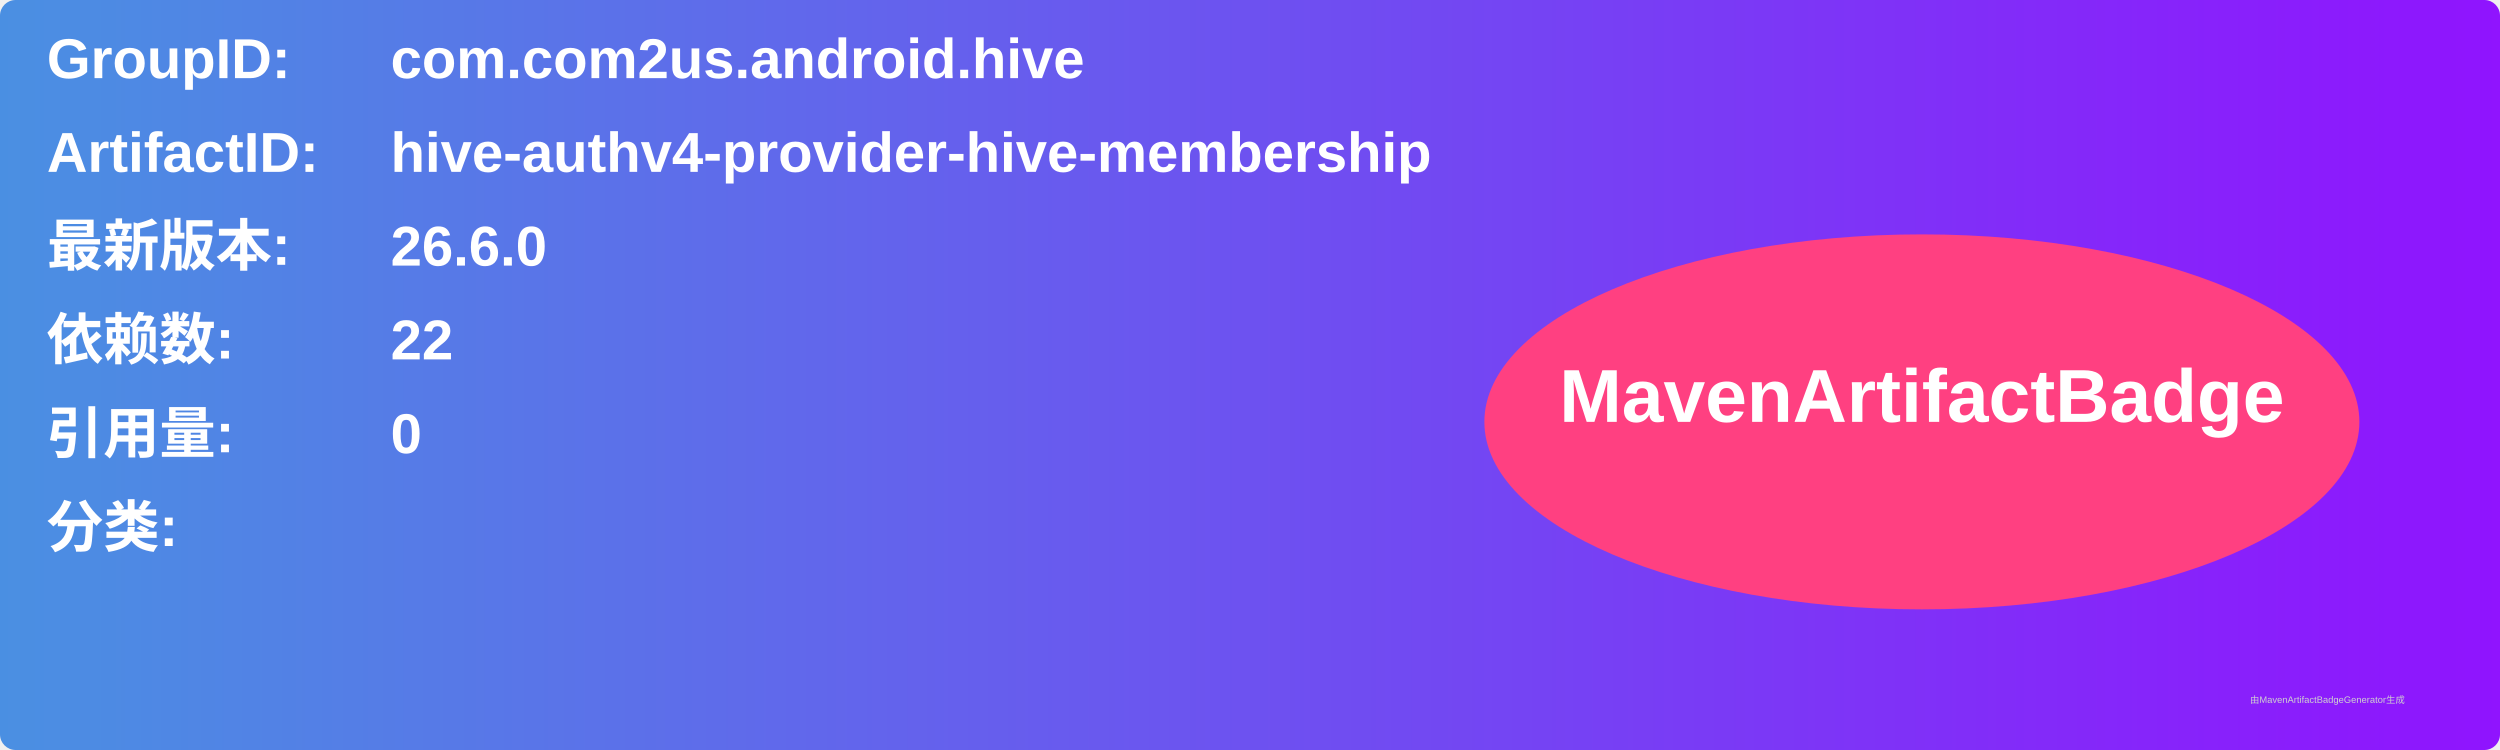
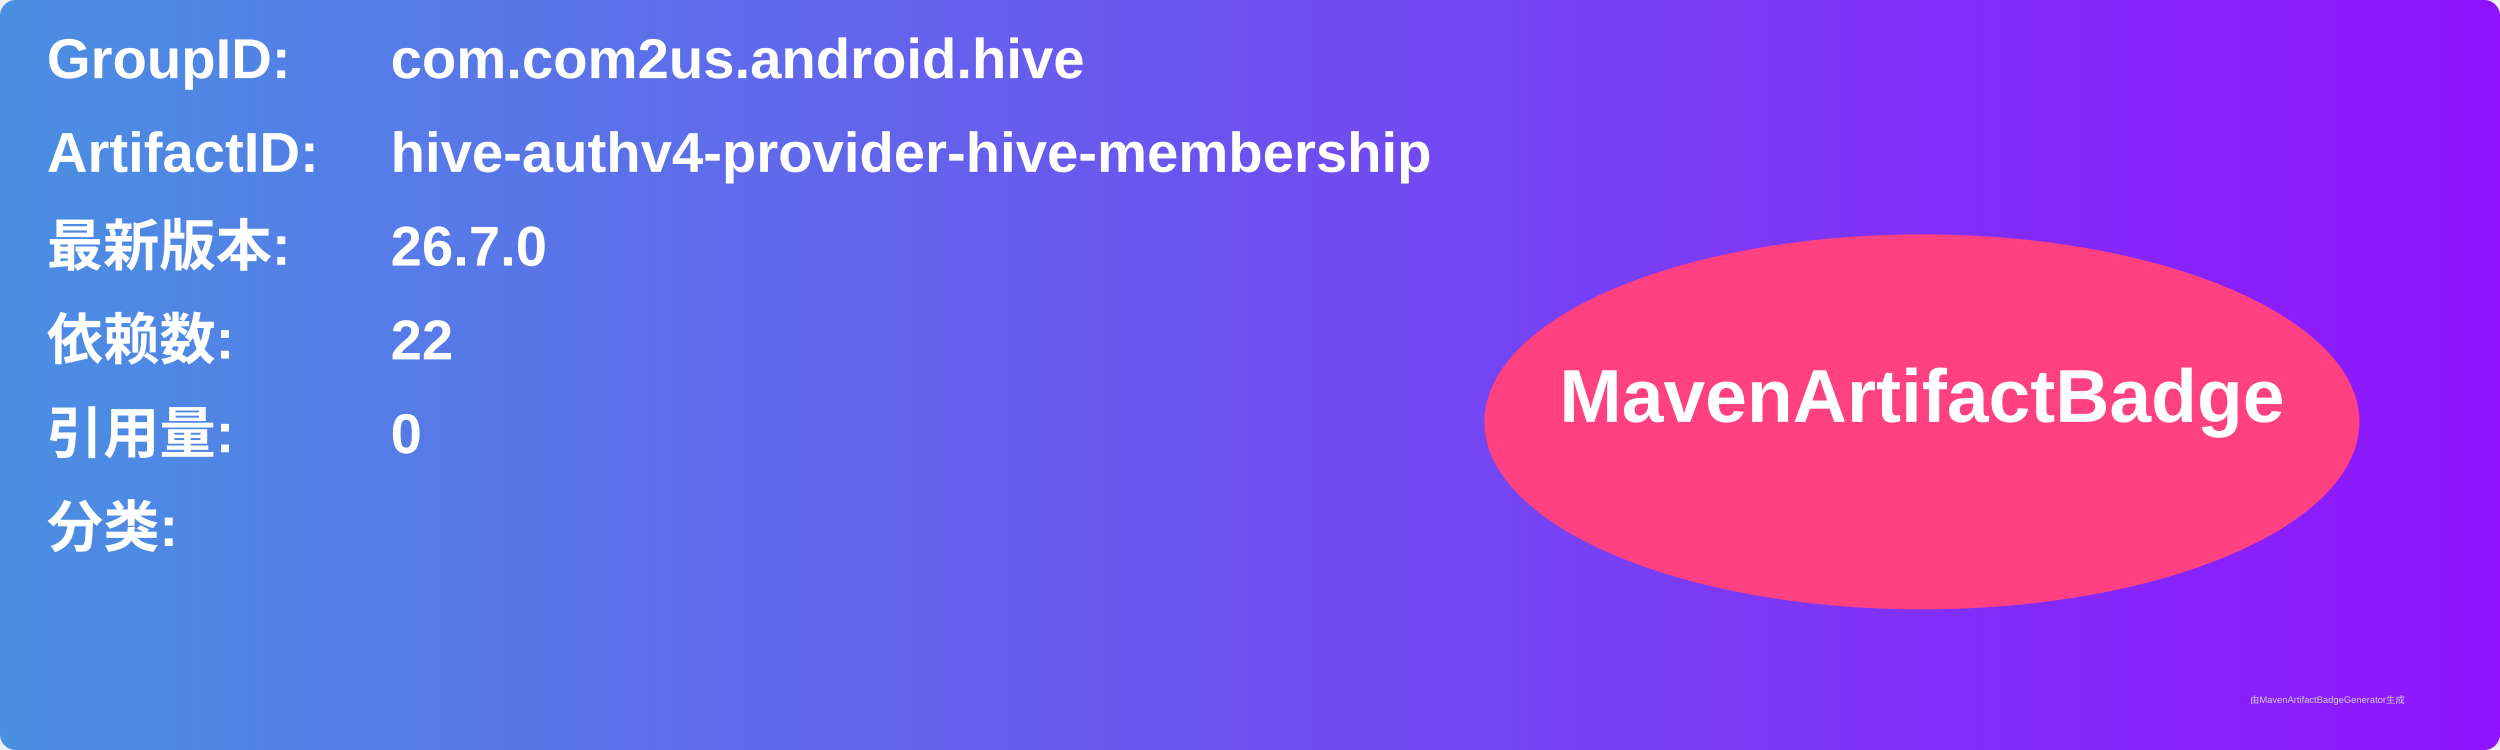
<svg xmlns="http://www.w3.org/2000/svg" width="800" height="240" viewBox="0 0 800 240">
  <linearGradient id="grad" x1="0%" y1="0%" x2="100%" y2="0%">
    <stop offset="0%" stop-color="#4a90e2" />
    <stop offset="100%" stop-color="#9013fe" />
  </linearGradient>
  <rect width="100%" height="100%" rx="5" ry="5" fill="url(#grad)" />
  <g transform="translate(15, 15)">
    <text x="0" y="10" font-family="Arial" font-size="18" fill="white" font-weight="bold" width="260">GroupID:</text>
    <text x="110" y="10" font-family="Arial" font-size="18" fill="white" font-weight="bold" width="460">com.com2us.android.hive</text>
    <text x="0" y="40" font-family="Arial" font-size="18" fill="white" font-weight="bold" width="260">ArtifactID:</text>
    <text x="110" y="40" font-family="Arial" font-size="18" fill="white" font-weight="bold" width="460">hive-authv4-provider-hive-membership</text>
    <text x="0" y="70" font-family="Arial" font-size="18" fill="white" font-weight="bold">最新版本:</text>
    <text x="110" y="70" font-family="Arial" font-size="18" fill="white" font-weight="bold">
-       <tspan font-weight="bold">26.6.0</tspan>
+       <tspan font-weight="bold">26.7.0</tspan>
    </text>
    <text x="0" y="100" font-family="Arial" font-size="18" fill="white" font-weight="bold">依赖数: </text>
    <text x="110" y="100" font-family="Arial" font-size="18" fill="white">
      <tspan font-weight="bold">22</tspan>
    </text>
    <text x="0" y="130" font-family="Arial" font-size="18" fill="white" font-weight="bold">引用量: </text>
    <text x="110" y="130" font-family="Arial" font-size="18" fill="white">
      <tspan font-weight="bold">0</tspan>
    </text>
    <text x="0" y="160" font-family="Arial" font-size="18" fill="white" font-weight="bold">分类:</text>
    <text x="10" y="190" font-family="Arial" font-size="10" fill="white">
      <tspan font-weight="bold" />
    </text>
    <ellipse cx="600" cy="120" rx="140" ry="60" fill="#ff4081" />
    <text x="600" y="120" text-anchor="middle" font-family="Arial" font-size="24" fill="white" font-weight="bold">MavenArtifactBadge</text>
  </g>
  <text x="720" y="225" font-family="Arial" font-size="3" fill="#d0d0d0">由MavenArtifactBadgeGenerator生成</text>
</svg>
